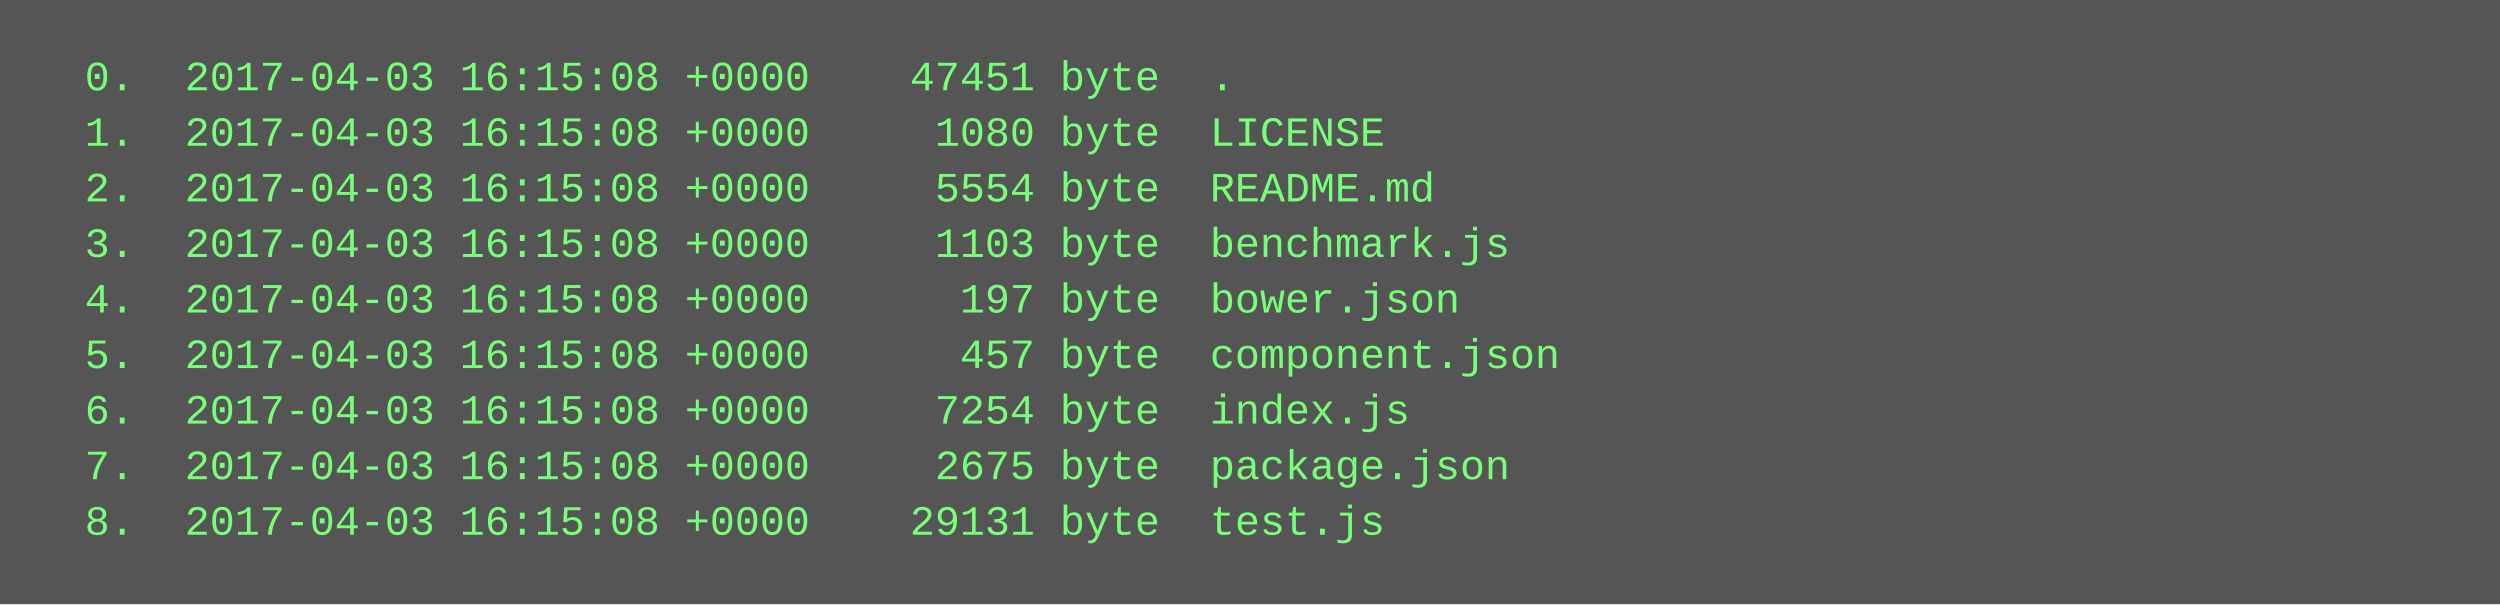
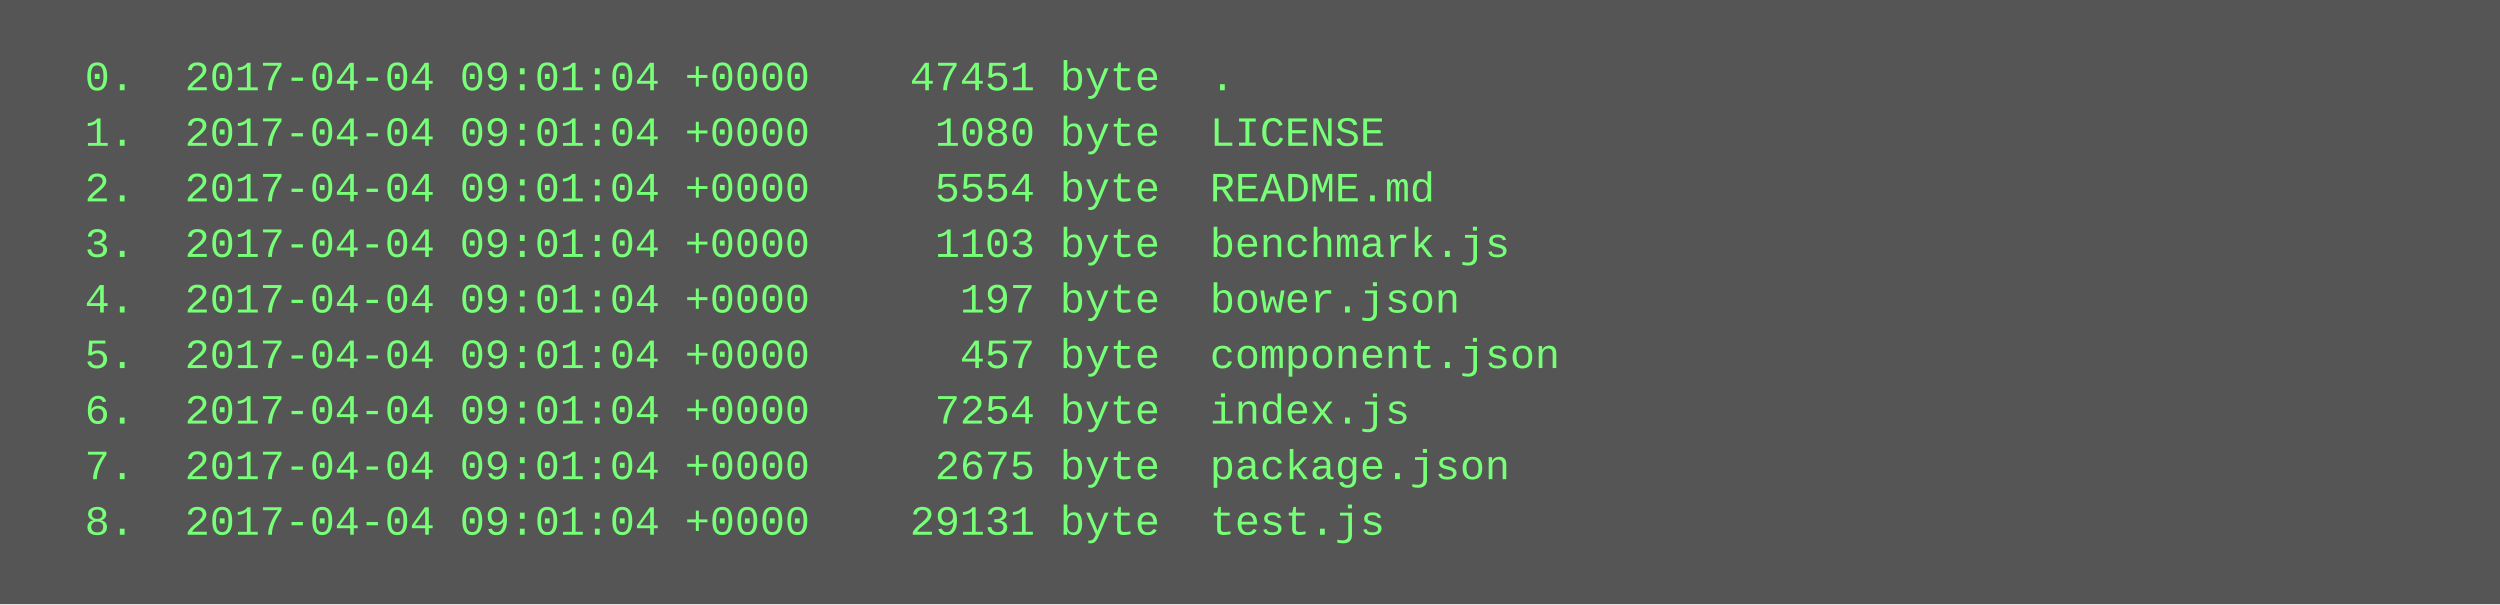
<svg xmlns="http://www.w3.org/2000/svg" height="174" width="720">
  <rect height="174" fill="#555" width="720" />
  <text fill="#7f7" font-family="Courier New" font-size="12" xml:space="preserve">
-     <tspan x="10" y="26">  0.  2017-04-03 16:15:08 +0000    47451 byte  .</tspan>
-     <tspan x="10" y="42">  1.  2017-04-03 16:15:08 +0000     1080 byte  LICENSE</tspan>
-     <tspan x="10" y="58">  2.  2017-04-03 16:15:08 +0000     5554 byte  README.md</tspan>
-     <tspan x="10" y="74">  3.  2017-04-03 16:15:08 +0000     1103 byte  benchmark.js</tspan>
-     <tspan x="10" y="90">  4.  2017-04-03 16:15:08 +0000      197 byte  bower.json</tspan>
-     <tspan x="10" y="106">  5.  2017-04-03 16:15:08 +0000      457 byte  component.json</tspan>
-     <tspan x="10" y="122">  6.  2017-04-03 16:15:08 +0000     7254 byte  index.js</tspan>
-     <tspan x="10" y="138">  7.  2017-04-03 16:15:08 +0000     2675 byte  package.json</tspan>
-     <tspan x="10" y="154">  8.  2017-04-03 16:15:08 +0000    29131 byte  test.js</tspan>
+     <tspan x="10" y="26">  0.  2017-04-04 09:01:04 +0000    47451 byte  .</tspan>
+     <tspan x="10" y="42">  1.  2017-04-04 09:01:04 +0000     1080 byte  LICENSE</tspan>
+     <tspan x="10" y="58">  2.  2017-04-04 09:01:04 +0000     5554 byte  README.md</tspan>
+     <tspan x="10" y="74">  3.  2017-04-04 09:01:04 +0000     1103 byte  benchmark.js</tspan>
+     <tspan x="10" y="90">  4.  2017-04-04 09:01:04 +0000      197 byte  bower.json</tspan>
+     <tspan x="10" y="106">  5.  2017-04-04 09:01:04 +0000      457 byte  component.json</tspan>
+     <tspan x="10" y="122">  6.  2017-04-04 09:01:04 +0000     7254 byte  index.js</tspan>
+     <tspan x="10" y="138">  7.  2017-04-04 09:01:04 +0000     2675 byte  package.json</tspan>
+     <tspan x="10" y="154">  8.  2017-04-04 09:01:04 +0000    29131 byte  test.js</tspan>
  </text>
</svg>
